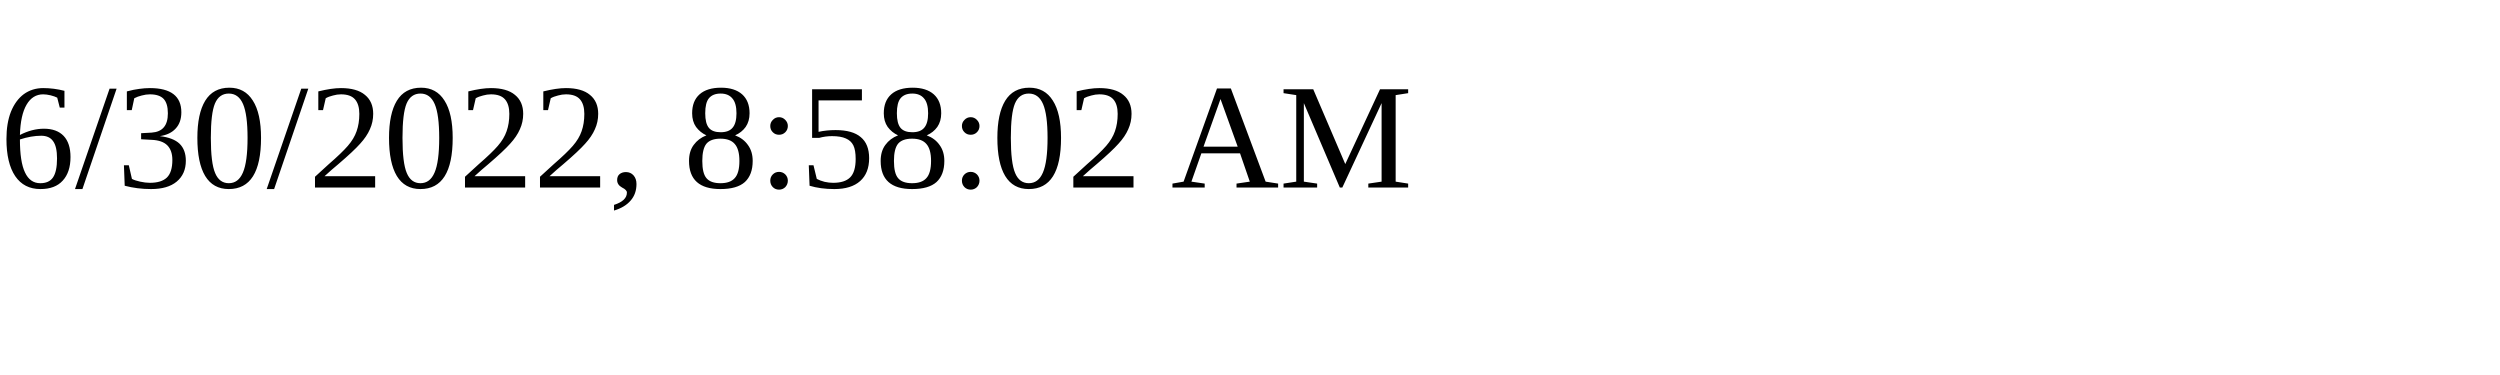
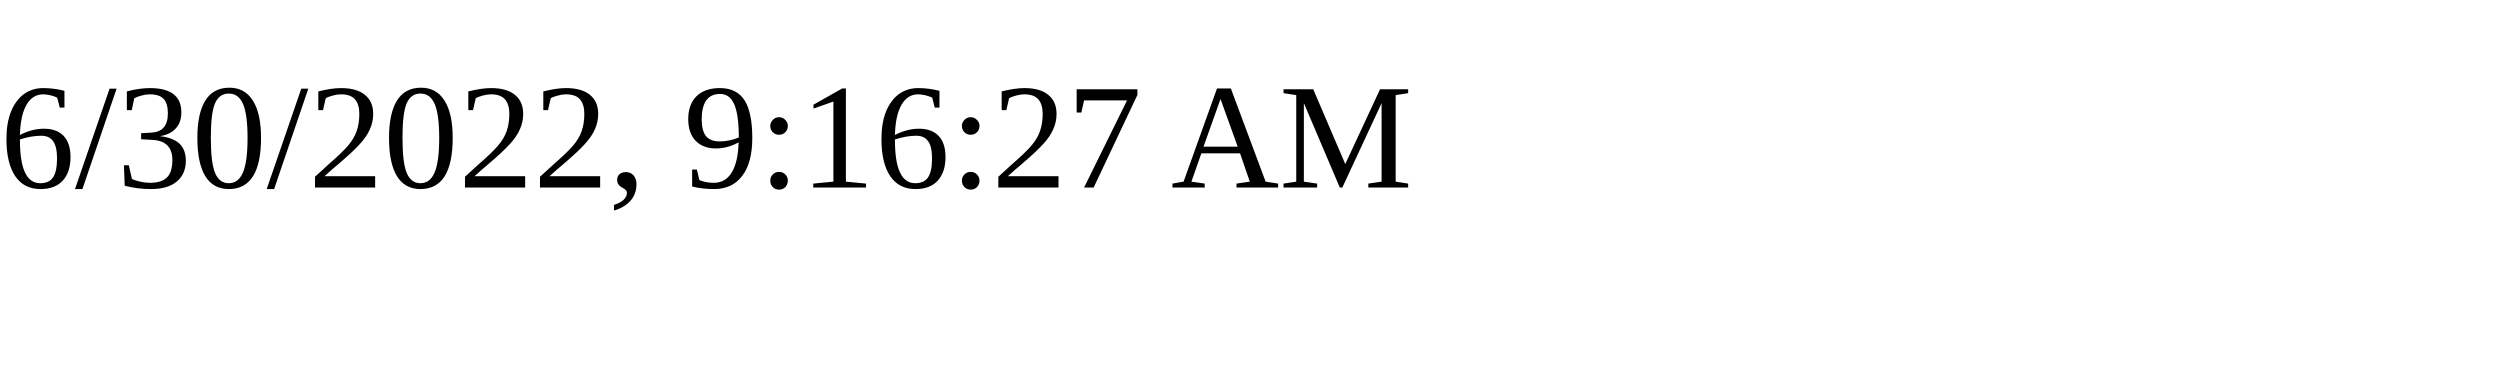
<svg xmlns="http://www.w3.org/2000/svg" height="30" width="200">
-   <text x="0" y="15">6/30/2022, 8:58:02 AM</text>
+   <text x="0" y="15">6/30/2022, 9:16:27 AM</text>
</svg>
